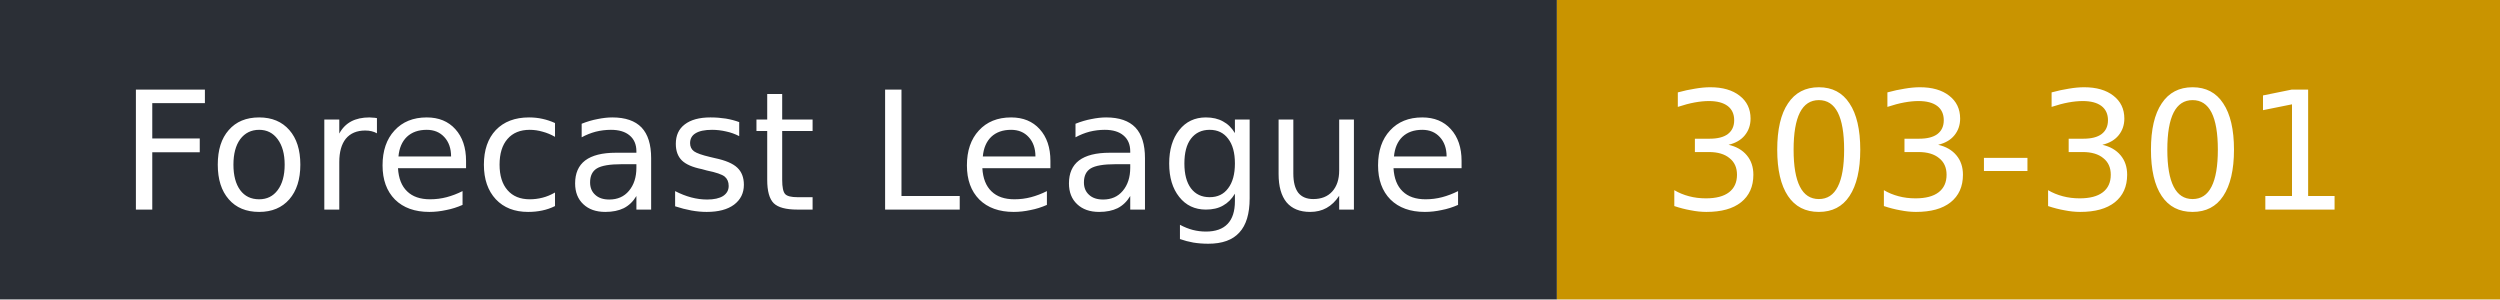
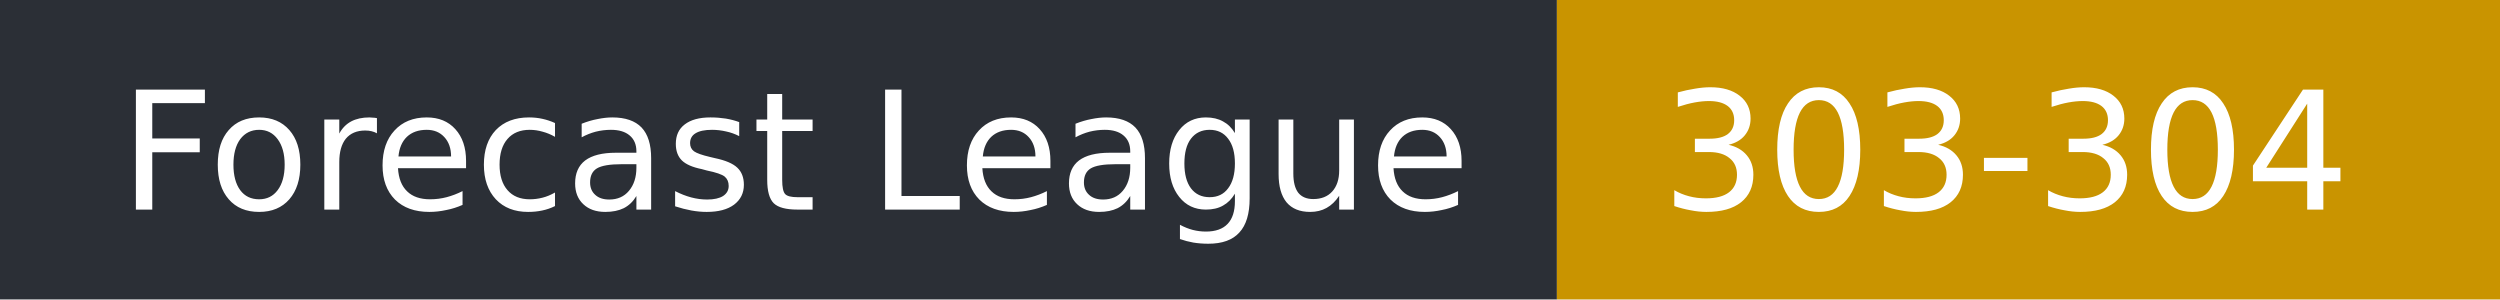
- <svg xmlns="http://www.w3.org/2000/svg" width="167" height="20" role="img" aria-label="Forecast League: 303-301">
+ <svg xmlns="http://www.w3.org/2000/svg" width="167" height="20" role="img" aria-label="Forecast League: 303-304">
  <rect width="104" height="20" fill="#2b2f36" />
  <rect x="104" width="63" height="20" fill="#c99400" />
  <g fill="#fff" font-family="Verdana,DejaVu Sans,sans-serif" font-size="11">
    <text x="8" y="14">Forecast League</text>
-     <text x="111" y="14">303-301</text>
+     <text x="111" y="14">303-304</text>
  </g>
</svg>
